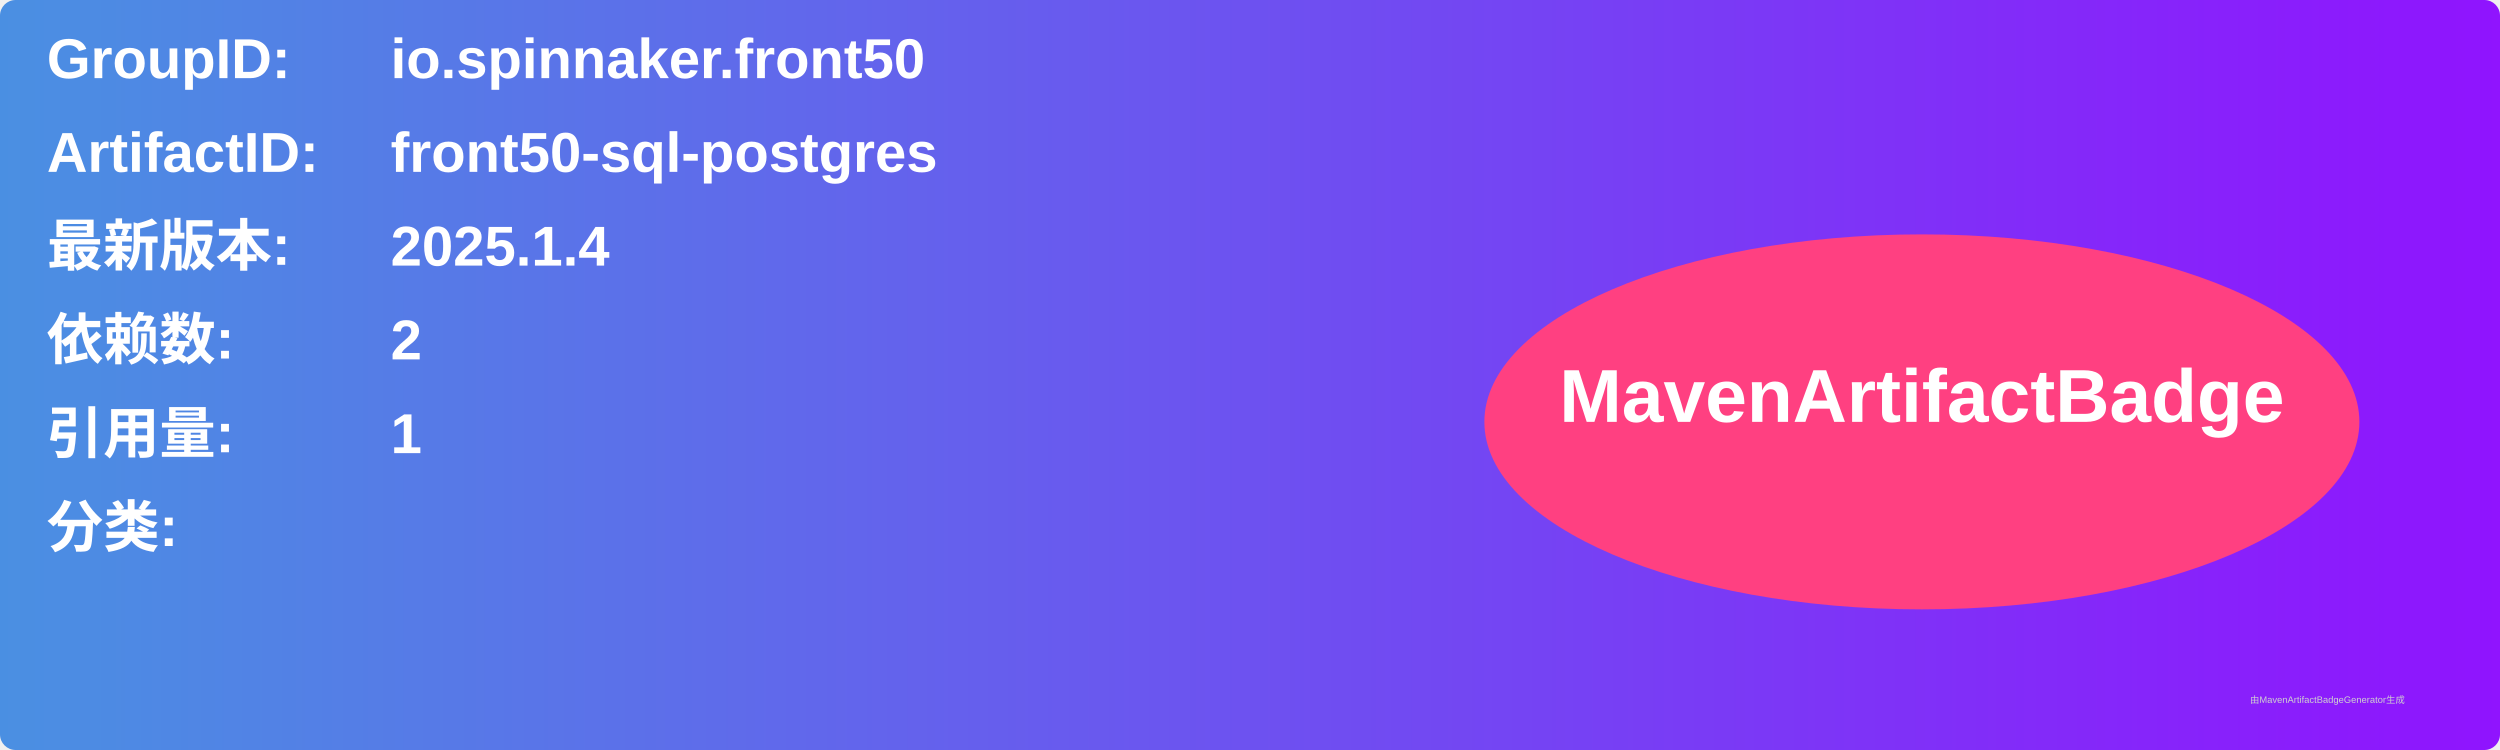
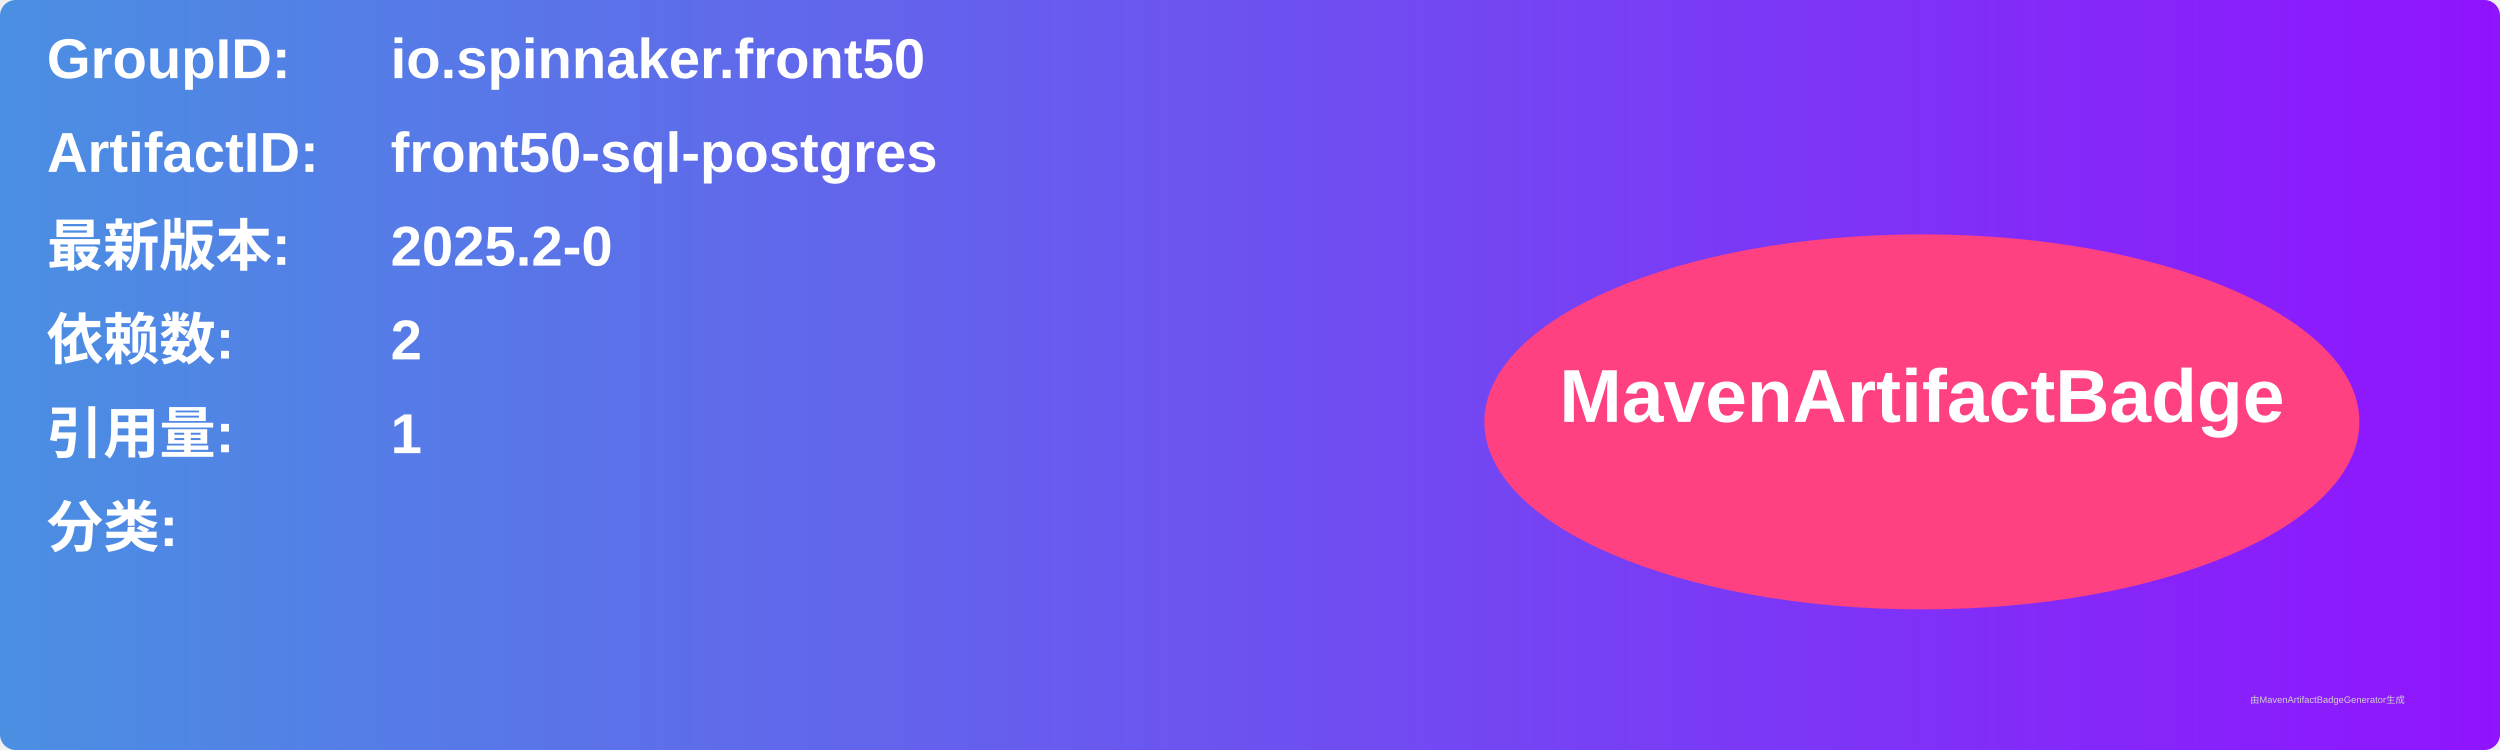
<svg xmlns="http://www.w3.org/2000/svg" width="800" height="240" viewBox="0 0 800 240">
  <linearGradient id="grad" x1="0%" y1="0%" x2="100%" y2="0%">
    <stop offset="0%" stop-color="#4a90e2" />
    <stop offset="100%" stop-color="#9013fe" />
  </linearGradient>
  <rect width="100%" height="100%" rx="5" ry="5" fill="url(#grad)" />
  <g transform="translate(15, 15)">
    <text x="0" y="10" font-family="Arial" font-size="18" fill="white" font-weight="bold" width="260">GroupID:</text>
    <text x="110" y="10" font-family="Arial" font-size="18" fill="white" font-weight="bold" width="460">io.spinnaker.front50</text>
    <text x="0" y="40" font-family="Arial" font-size="18" fill="white" font-weight="bold" width="260">ArtifactID:</text>
    <text x="110" y="40" font-family="Arial" font-size="18" fill="white" font-weight="bold" width="460">front50-sql-postgres</text>
    <text x="0" y="70" font-family="Arial" font-size="18" fill="white" font-weight="bold">最新版本:</text>
    <text x="110" y="70" font-family="Arial" font-size="18" fill="white" font-weight="bold">
-       <tspan font-weight="bold">2025.1.4</tspan>
+       <tspan font-weight="bold">2025.2-0</tspan>
    </text>
    <text x="0" y="100" font-family="Arial" font-size="18" fill="white" font-weight="bold">依赖数: </text>
    <text x="110" y="100" font-family="Arial" font-size="18" fill="white">
      <tspan font-weight="bold">2</tspan>
    </text>
    <text x="0" y="130" font-family="Arial" font-size="18" fill="white" font-weight="bold">引用量: </text>
    <text x="110" y="130" font-family="Arial" font-size="18" fill="white">
      <tspan font-weight="bold">1</tspan>
    </text>
    <text x="0" y="160" font-family="Arial" font-size="18" fill="white" font-weight="bold">分类:</text>
    <text x="10" y="190" font-family="Arial" font-size="10" fill="white">
      <tspan font-weight="bold" />
    </text>
    <ellipse cx="600" cy="120" rx="140" ry="60" fill="#ff4081" />
    <text x="600" y="120" text-anchor="middle" font-family="Arial" font-size="24" fill="white" font-weight="bold">MavenArtifactBadge</text>
  </g>
  <text x="720" y="225" font-family="Arial" font-size="3" fill="#d0d0d0">由MavenArtifactBadgeGenerator生成</text>
</svg>
